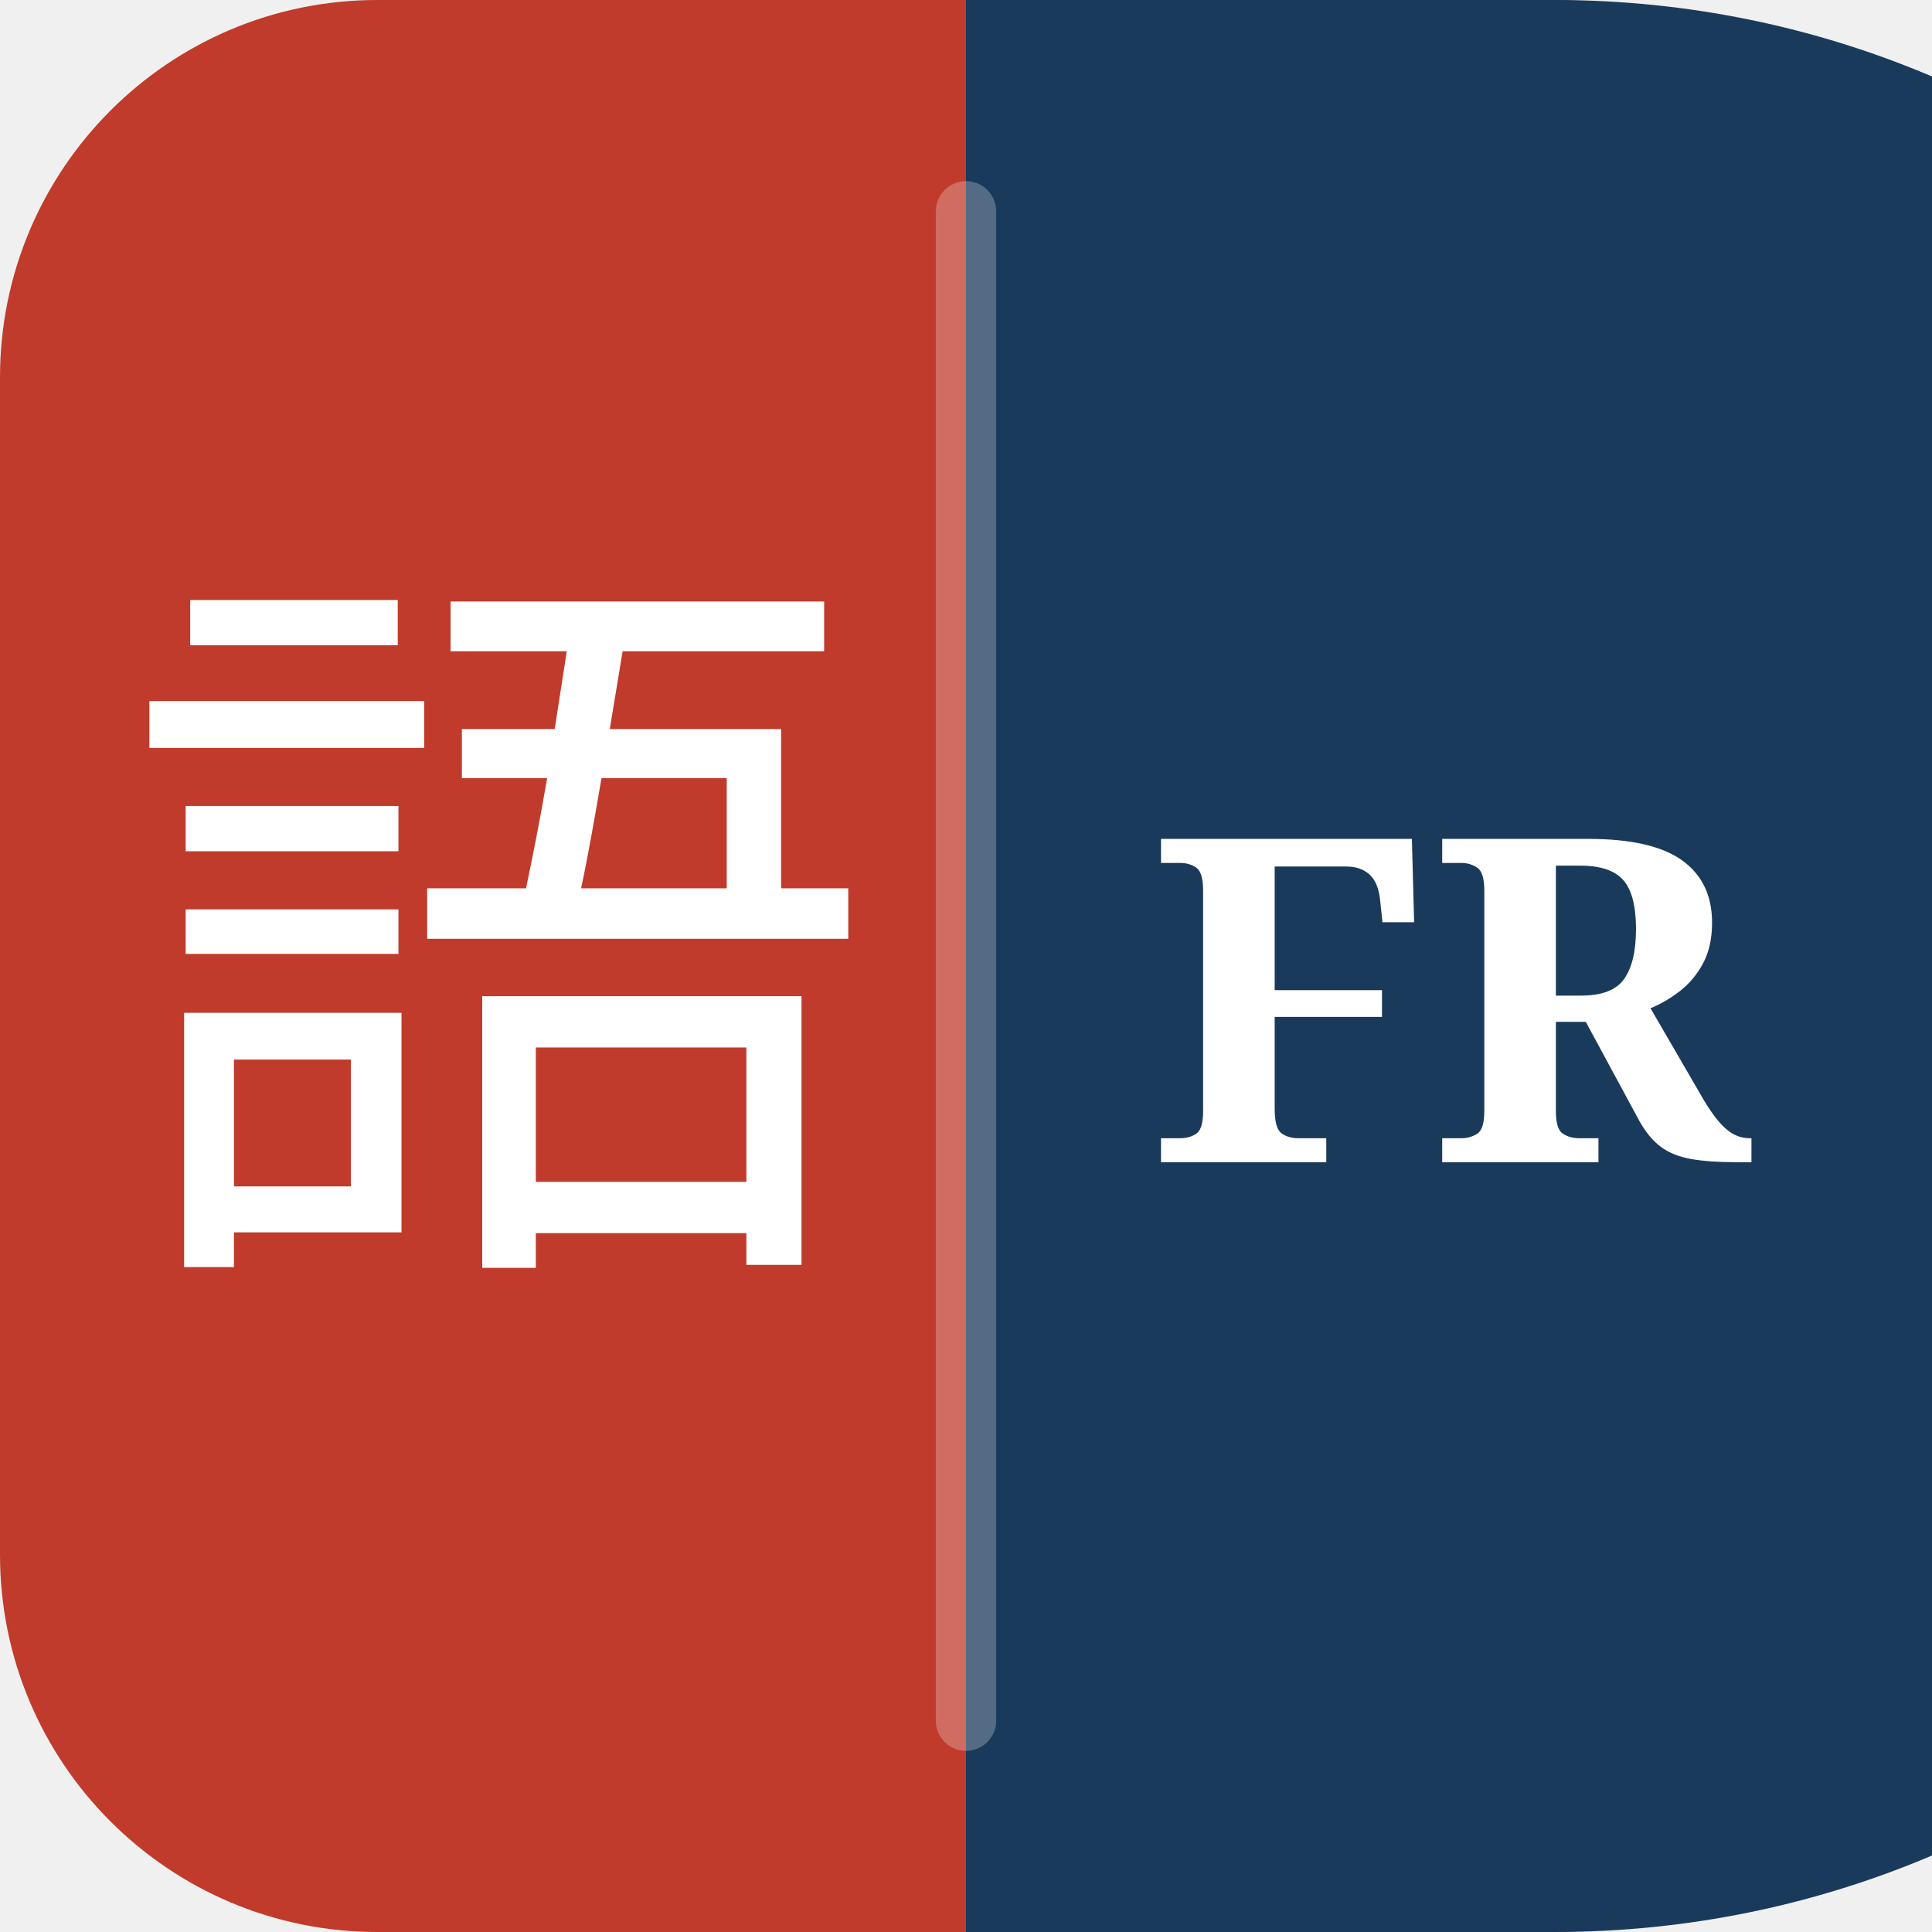
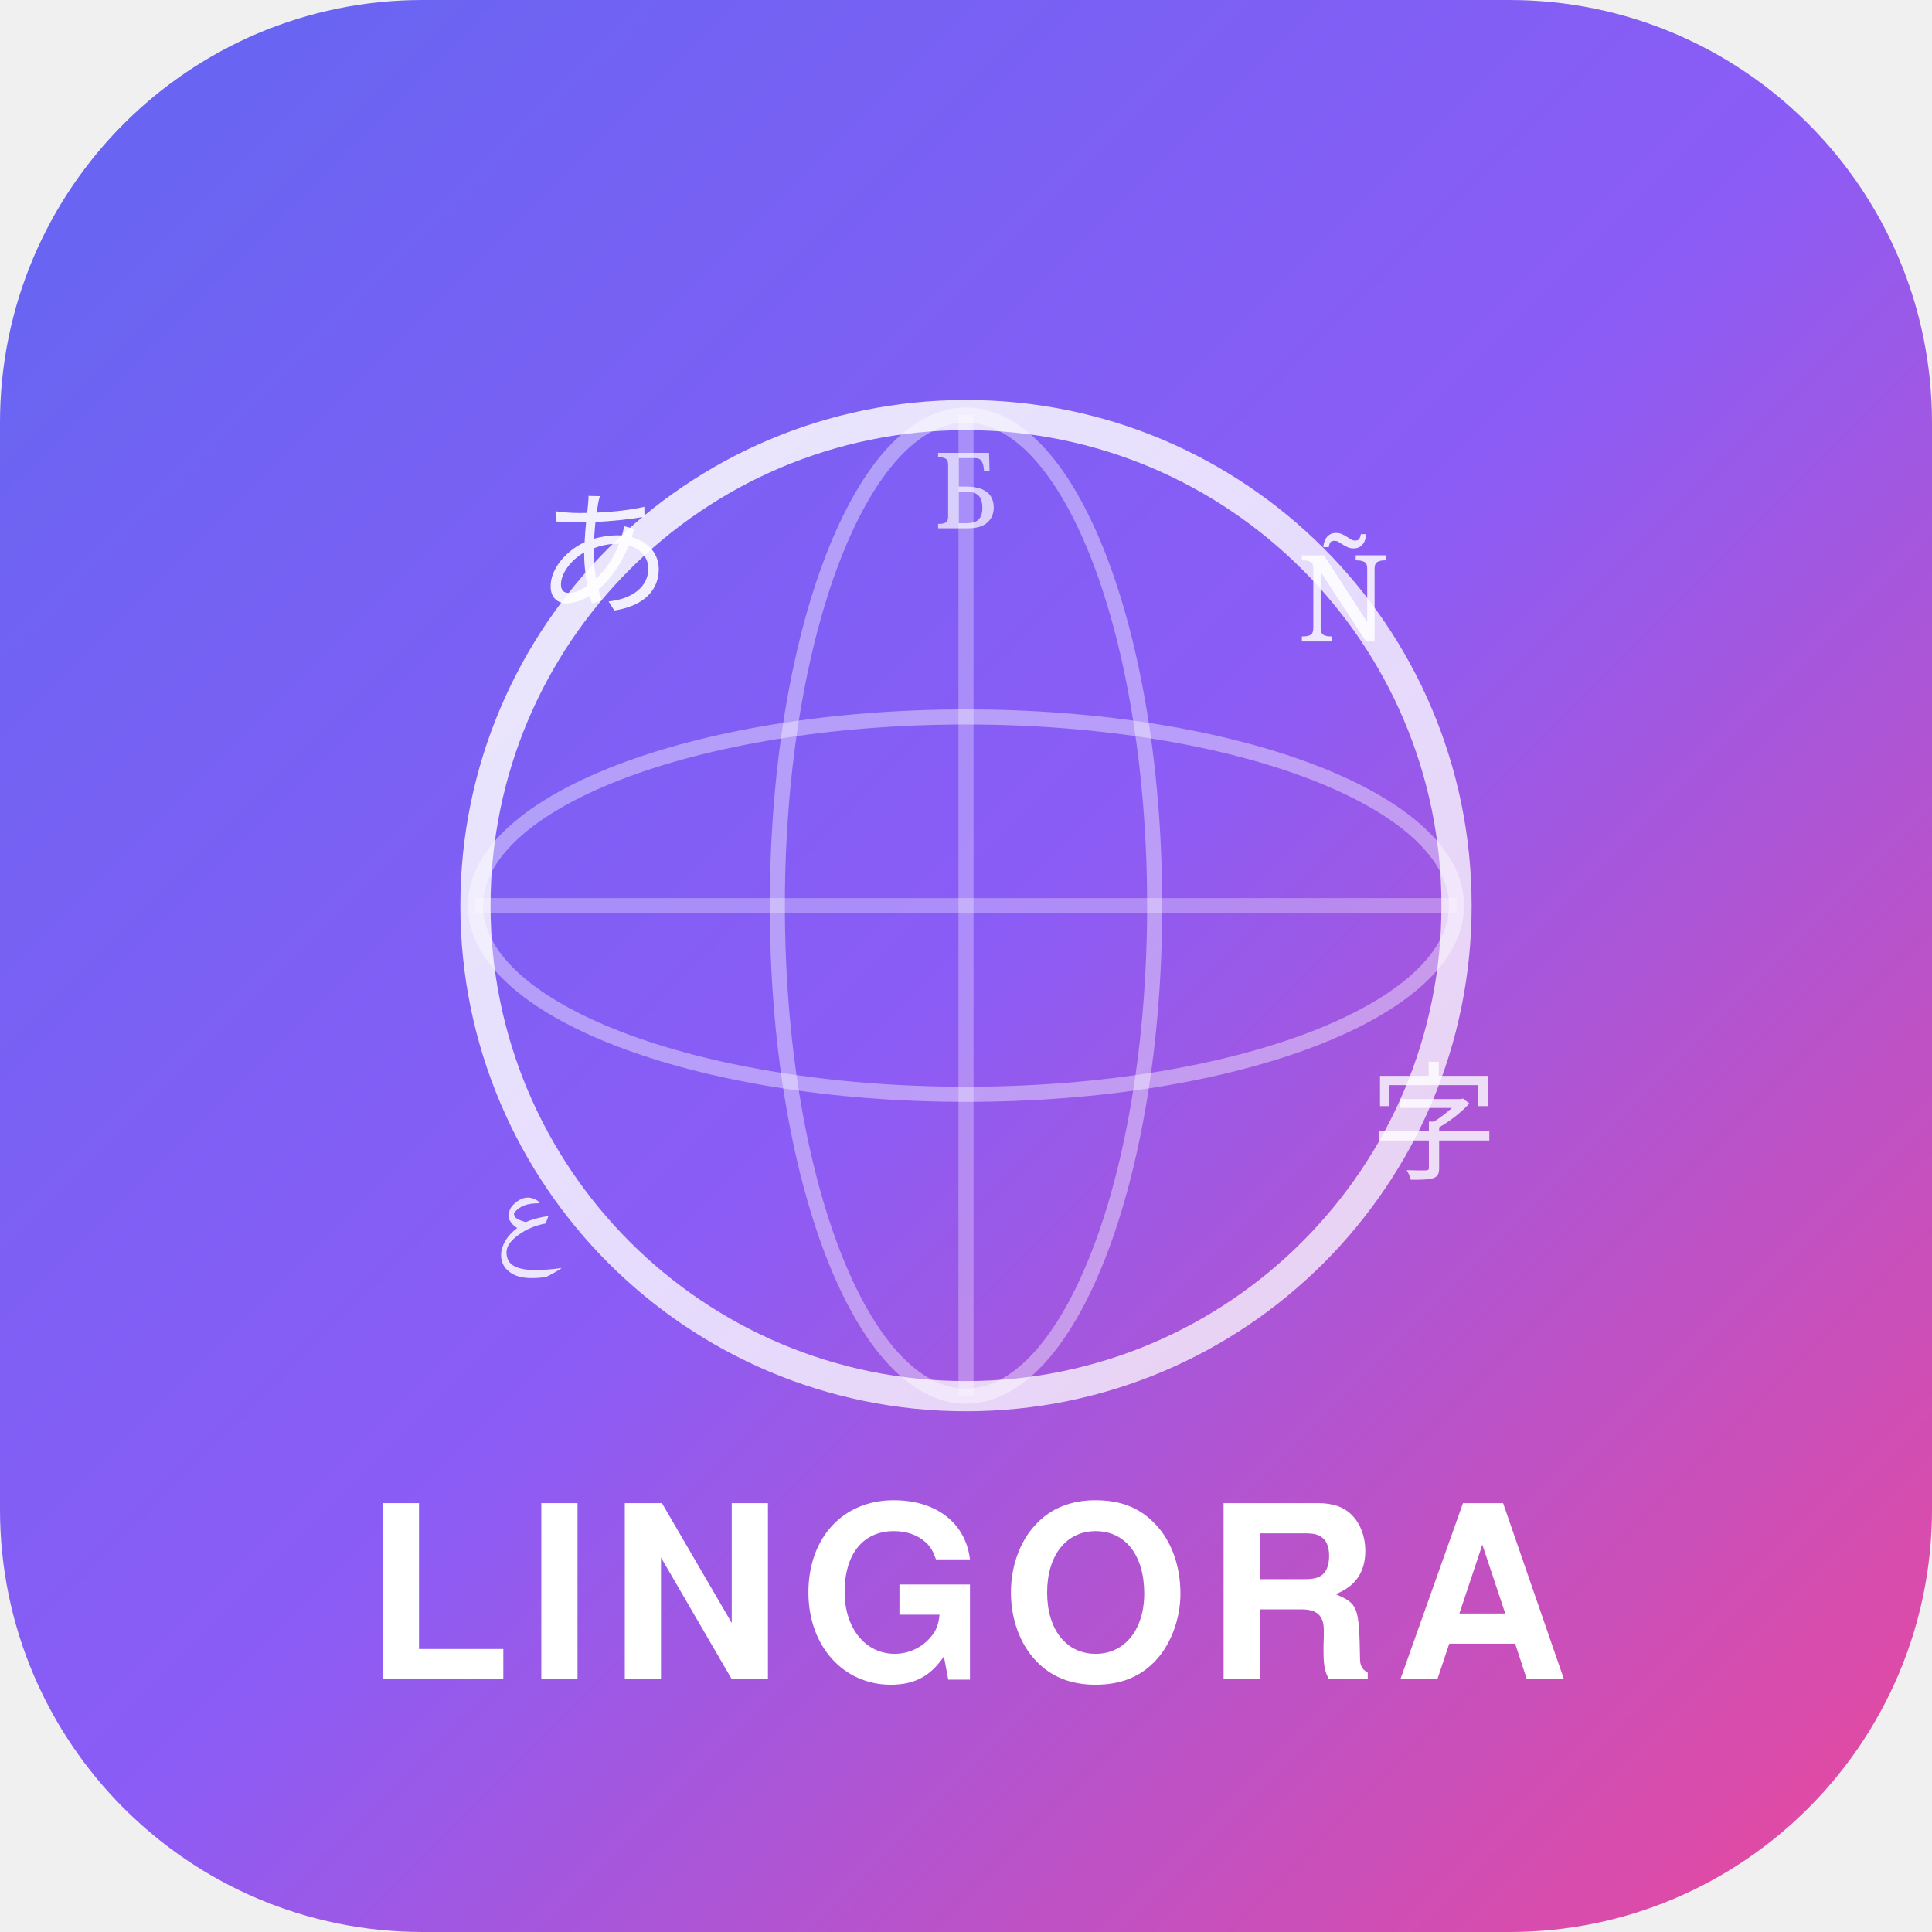
<svg xmlns="http://www.w3.org/2000/svg" viewBox="0 0 512 512" width="512" height="512">
-   <rect width="512" height="512" rx="100" fill="#C03B2B" />
-   <path d="M256 0 h156 a100 100 0 0 1 0 512 H256 Z" fill="#1A3A5C" />
-   <text x="132" y="320" font-family="Georgia,serif" font-size="200" fill="white" text-anchor="middle">語</text>
-   <text x="384" y="308" font-family="Georgia,serif" font-size="120" fill="white" text-anchor="middle" font-weight="bold">FR</text>
-   <rect x="248" y="48" width="16" height="416" fill="white" opacity="0.25" rx="8" />
+   <defs>
+     <linearGradient id="bg" x1="0%" y1="0%" x2="100%" y2="100%">
+       <stop offset="0%" stop-color="#6366F1" />
+       <stop offset="50%" stop-color="#8B5CF6" />
+       <stop offset="100%" stop-color="#EC4899" />
+     </linearGradient>
+     <linearGradient id="globe" x1="0%" y1="0%" x2="100%" y2="100%">
+       <stop offset="0%" stop-color="rgba(255,255,255,0.95)" />
+       <stop offset="100%" stop-color="rgba(255,255,255,0.8)" />
+     </linearGradient>
+   </defs>
+   <rect width="512" height="512" rx="112" fill="url(#bg)" />
+   <circle cx="256" cy="240" r="130" fill="none" stroke="url(#globe)" stroke-width="8" opacity="0.9" />
+   <ellipse cx="256" cy="240" rx="130" ry="50" fill="none" stroke="white" stroke-width="4" opacity="0.4" />
+   <ellipse cx="256" cy="240" rx="50" ry="130" fill="none" stroke="white" stroke-width="4" opacity="0.4" />
+   <line x1="126" y1="240" x2="386" y2="240" stroke="white" stroke-width="4" opacity="0.3" />
+   <line x1="256" y1="110" x2="256" y2="370" stroke="white" stroke-width="4" opacity="0.3" />
+   <text x="160" y="160" font-family="Georgia,serif" font-size="36" fill="white" opacity="0.9" text-anchor="middle">あ</text>
+   <text x="356" y="170" font-family="Georgia,serif" font-size="32" fill="white" opacity="0.85" text-anchor="middle">Ñ</text>
+   <text x="380" y="310" font-family="Georgia,serif" font-size="34" fill="white" opacity="0.8" text-anchor="middle">字</text>
+   <text x="140" y="330" font-family="Georgia,serif" font-size="30" fill="white" opacity="0.85" text-anchor="middle">ع</text>
+   <text x="256" y="140" font-family="Georgia,serif" font-size="28" fill="white" opacity="0.7" text-anchor="middle">Б</text>
+   <text x="256" y="445" font-family="'Segoe UI',Helvetica,Arial,sans-serif" font-size="64" fill="white" font-weight="700" text-anchor="middle" letter-spacing="4">LINGORA</text>
</svg>
